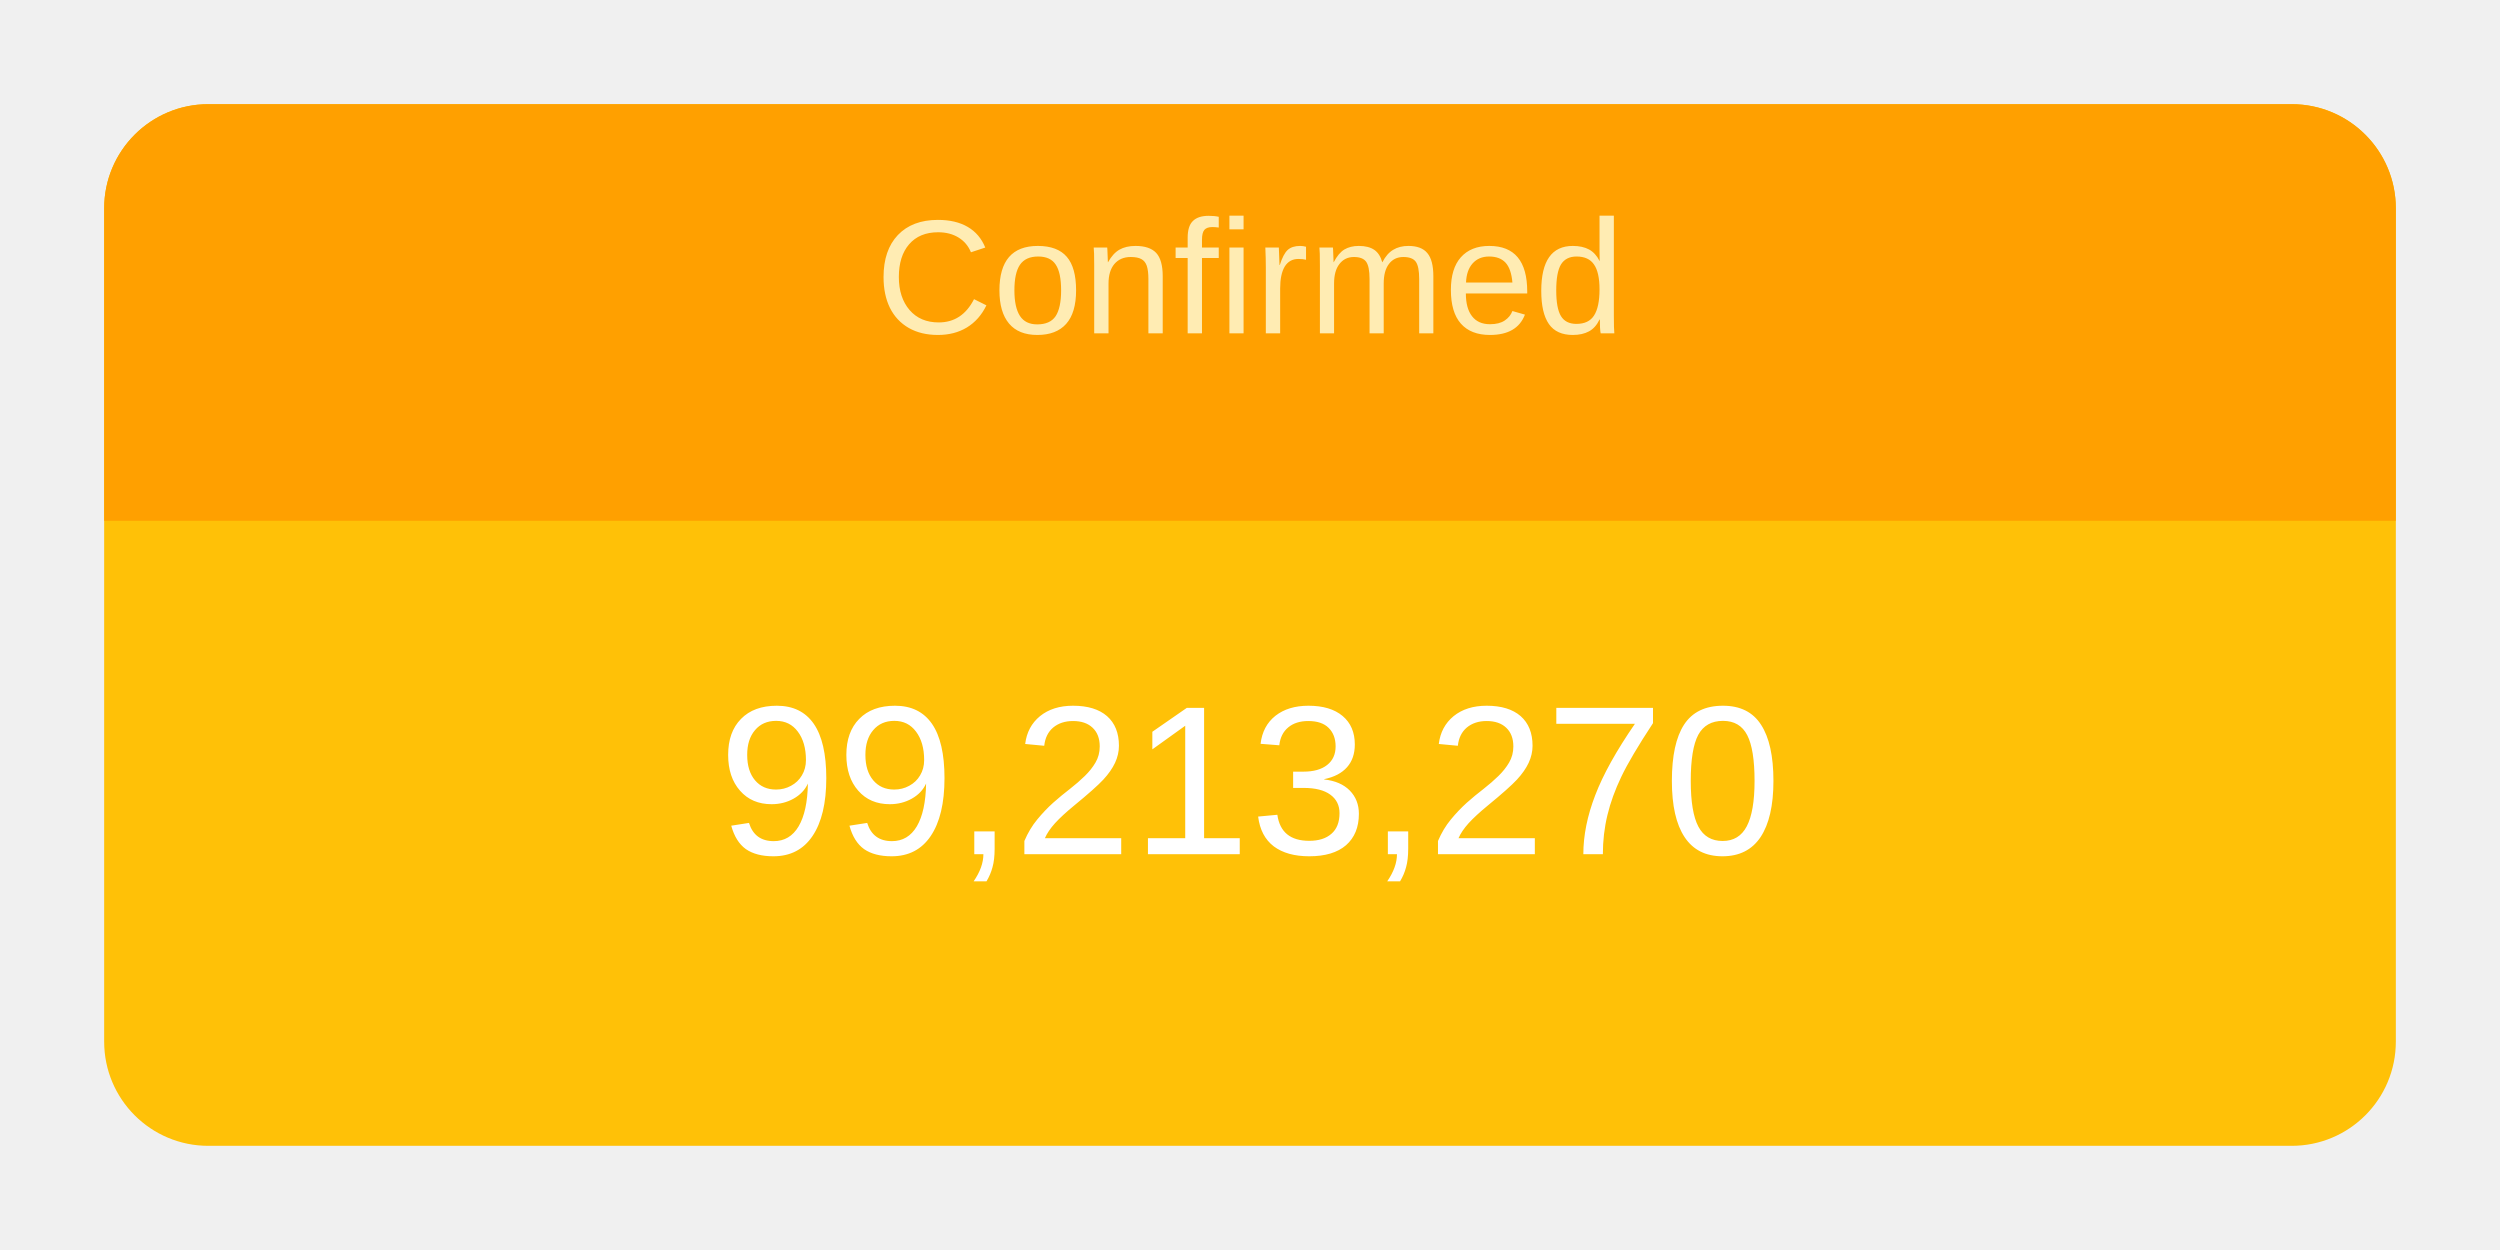
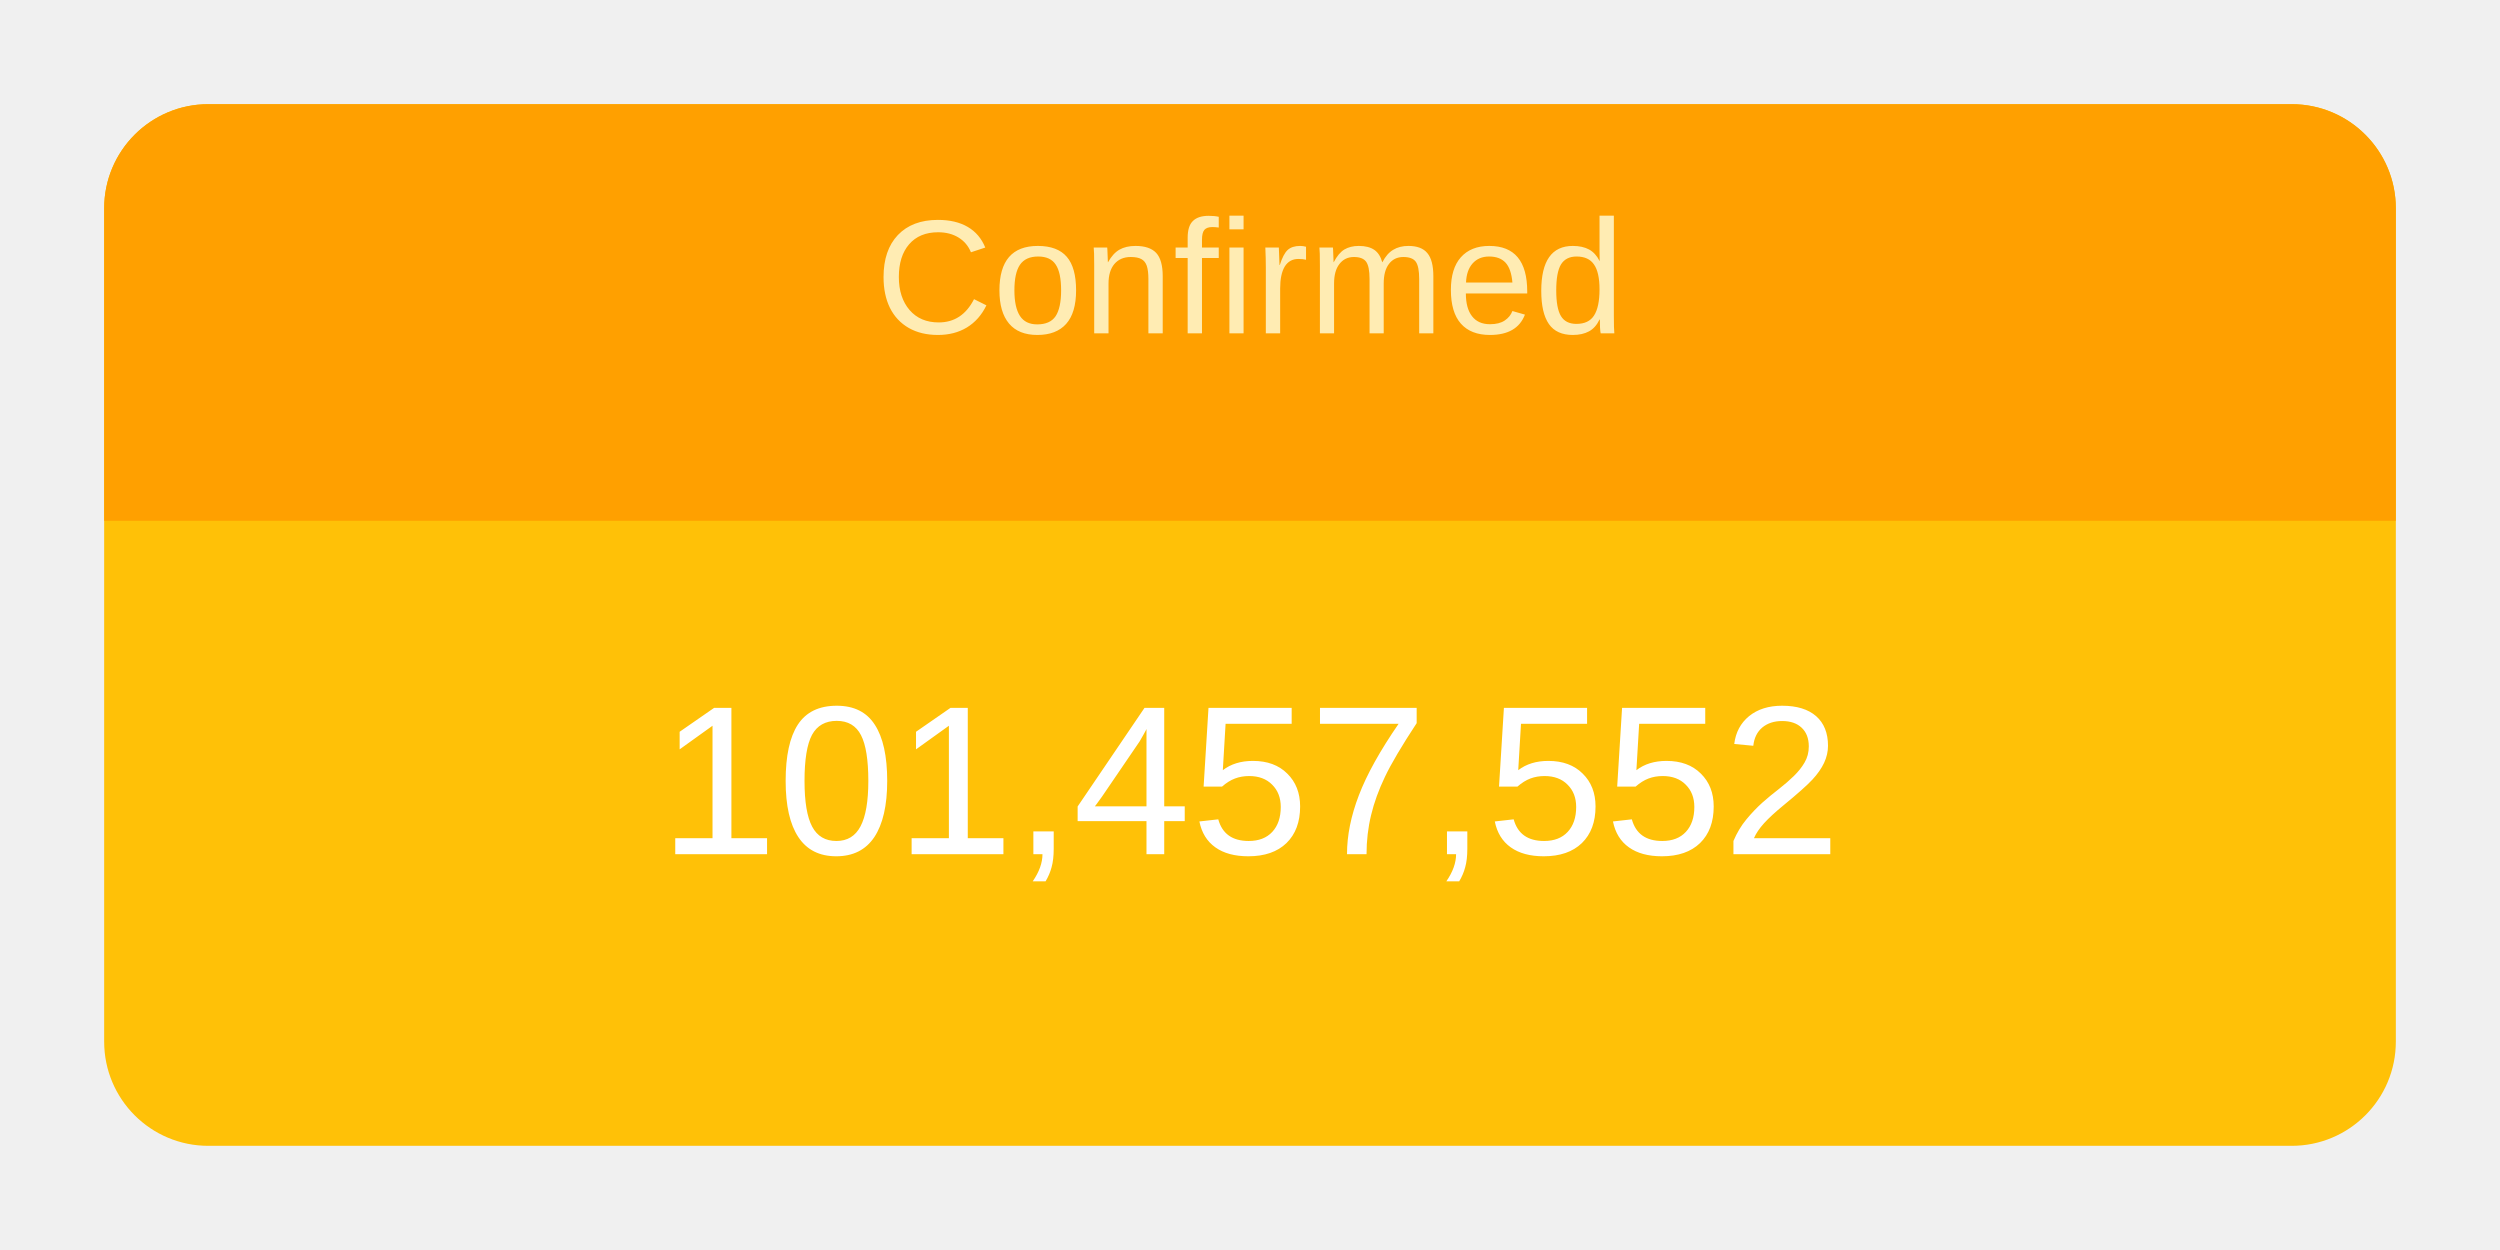
<svg xmlns="http://www.w3.org/2000/svg" height="120" viewBox="" width="240">
  <g transform="translate(10,10)">
    <rect rx="10" ry="10" width="220" height="100" style="fill: #ffc107; stroke-width: 5;" />
    <svg width="220" height="100">
      <text x="50%" y="72%" alignment-baseline="middle" text-anchor="middle" fill="white" font-size="1.7em" font-family="Arial, Helvetica, sans-serif">
-         99,213,270
+         101,457,552
      </text>
    </svg>
    <path fill="#FFA000" d=" M 210 0              a 10 10 0 0 1 10 10              v 30             h-220             v-30             a 10 10 0 0 1 10 -10" />
    <svg width="220" height="40">
      <text x="50%" y="55%" alignment-baseline="middle" text-anchor="middle" fill="#FFECB3" font-size="1.3em" font-family="Arial, Helvetica, sans-serif">
        Confirmed
      </text>
    </svg>
  </g>
</svg>
